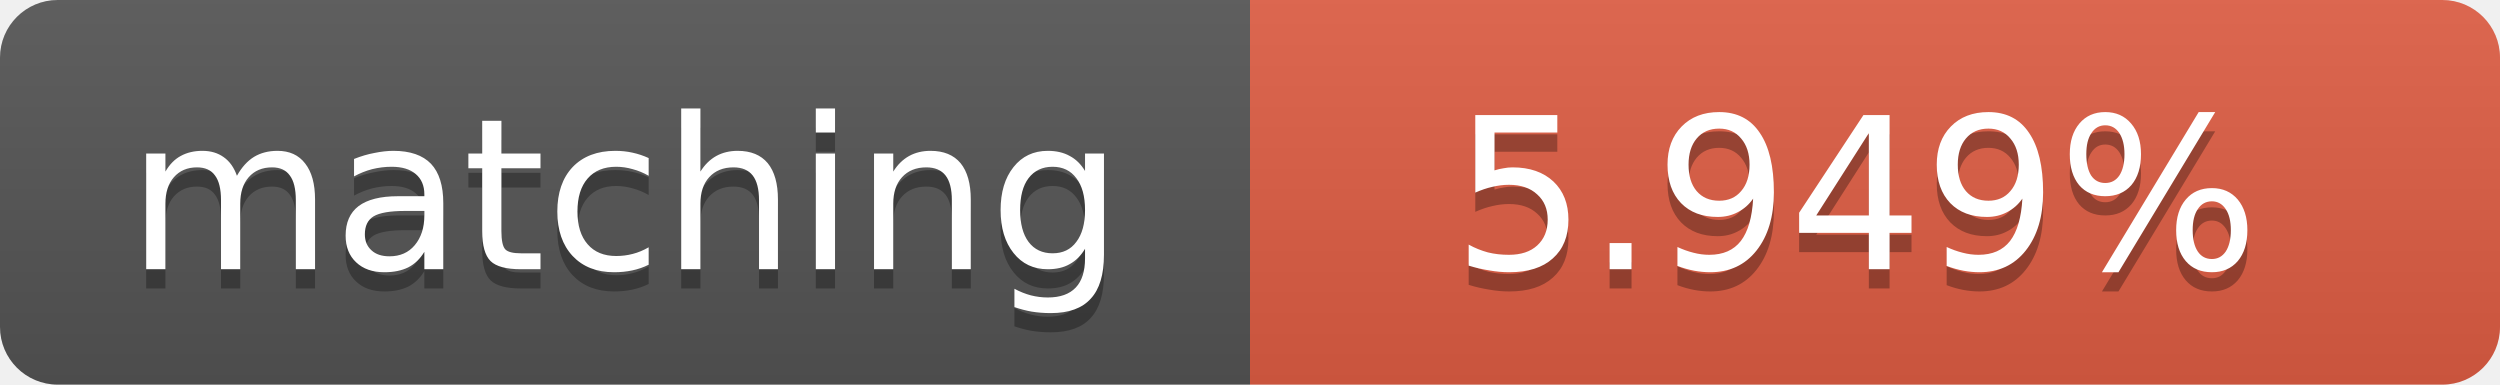
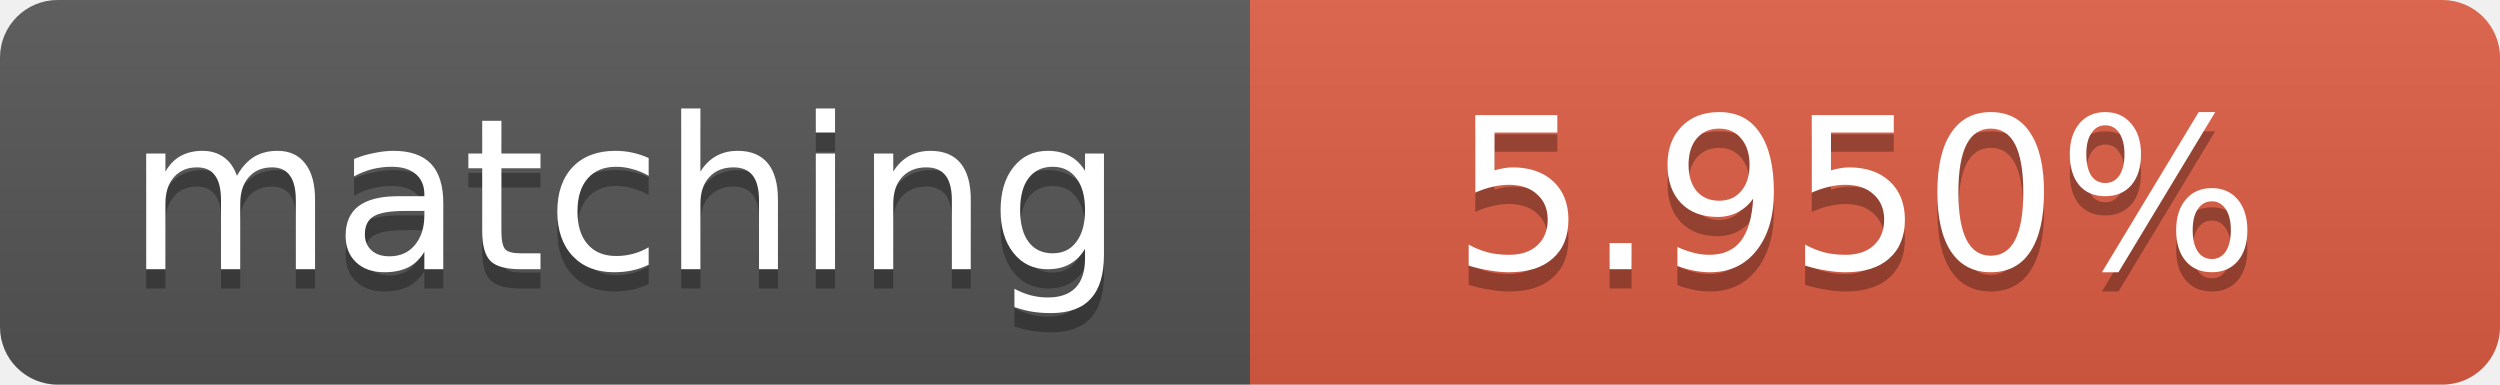
<svg xmlns="http://www.w3.org/2000/svg" width="130" height="20">
  <linearGradient id="b" x2="0" y2="100%">
    <stop offset="0" stop-color="#bbb" stop-opacity=".1" />
    <stop offset="1" stop-opacity=".1" />
  </linearGradient>
  <clipPath id="a">
    <rect width="130" height="20" rx="3" fill="#fff" />
  </clipPath>
  <g clip-path="url(#a)">
    <path fill="#555" d="M0 0h65v20H0z" />
    <path fill="#e05d44" d="M65 0h65v20H65z" />
    <path fill="url(#b)" d="M0 0h130v20H0z" />
  </g>
  <g fill="#fff" text-anchor="middle" font-family="DejaVu Sans,Verdana,Geneva,sans-serif" font-size="11">
    <text x="32.5" y="15" fill="#010101" fill-opacity=".3">matching</text>
    <text x="32.5" y="14">matching</text>
-     <text x="96.5" y="15" fill="#010101" fill-opacity=".3">5.949%</text>
-     <text x="96.5" y="14">5.949%</text>
+     <text x="96.5" y="15" fill="#010101" fill-opacity=".3">5.950%</text>
+     <text x="96.5" y="14">5.950%</text>
  </g>
</svg>
